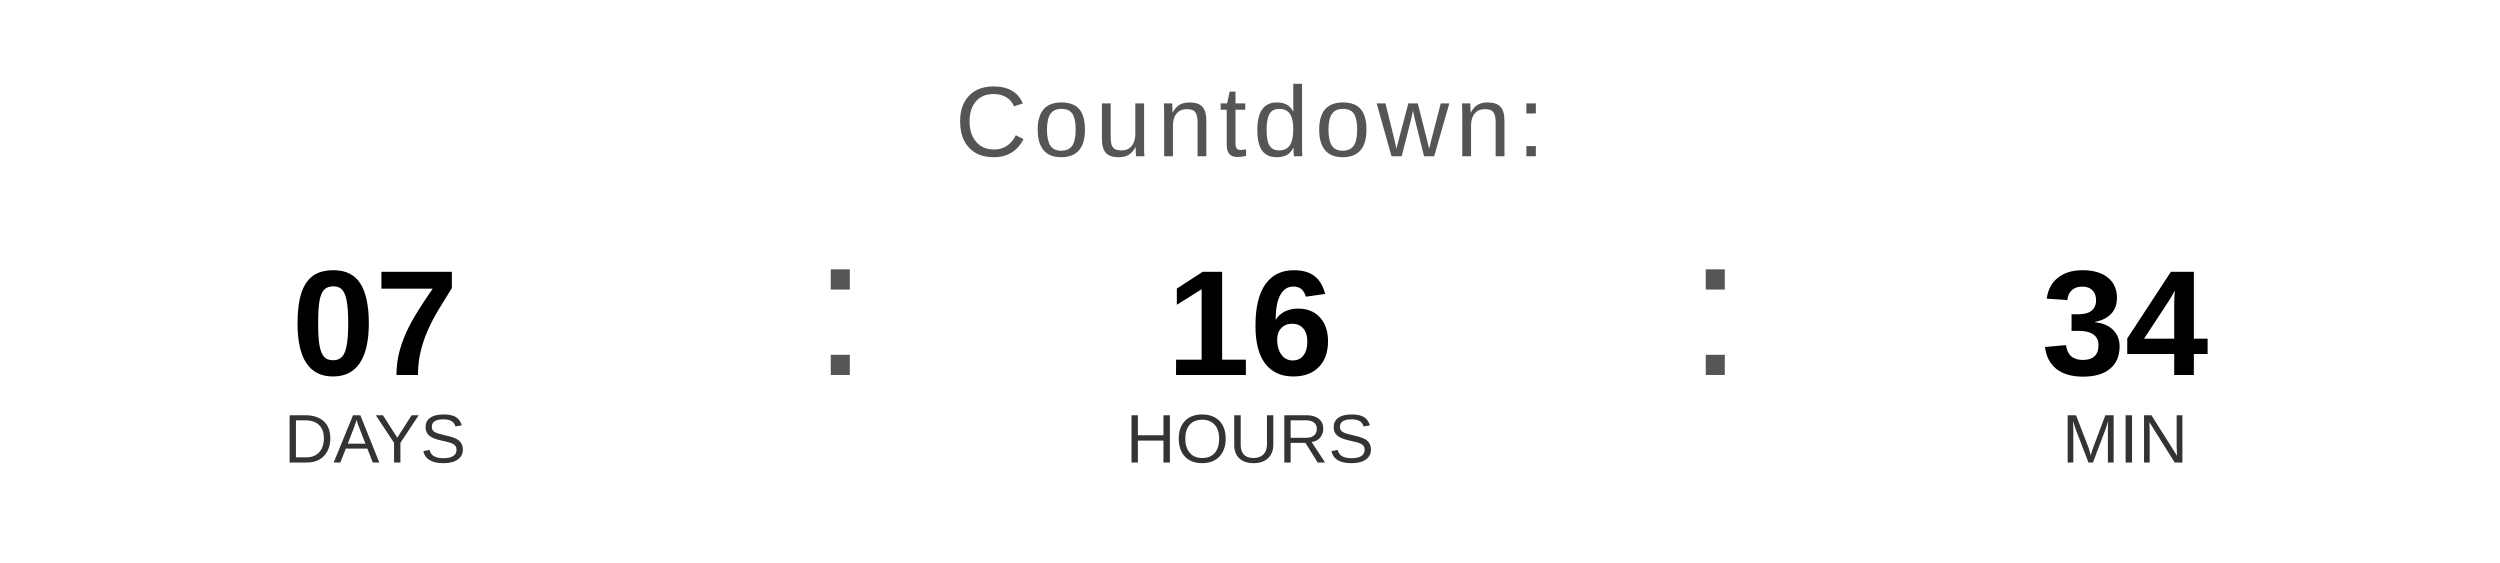
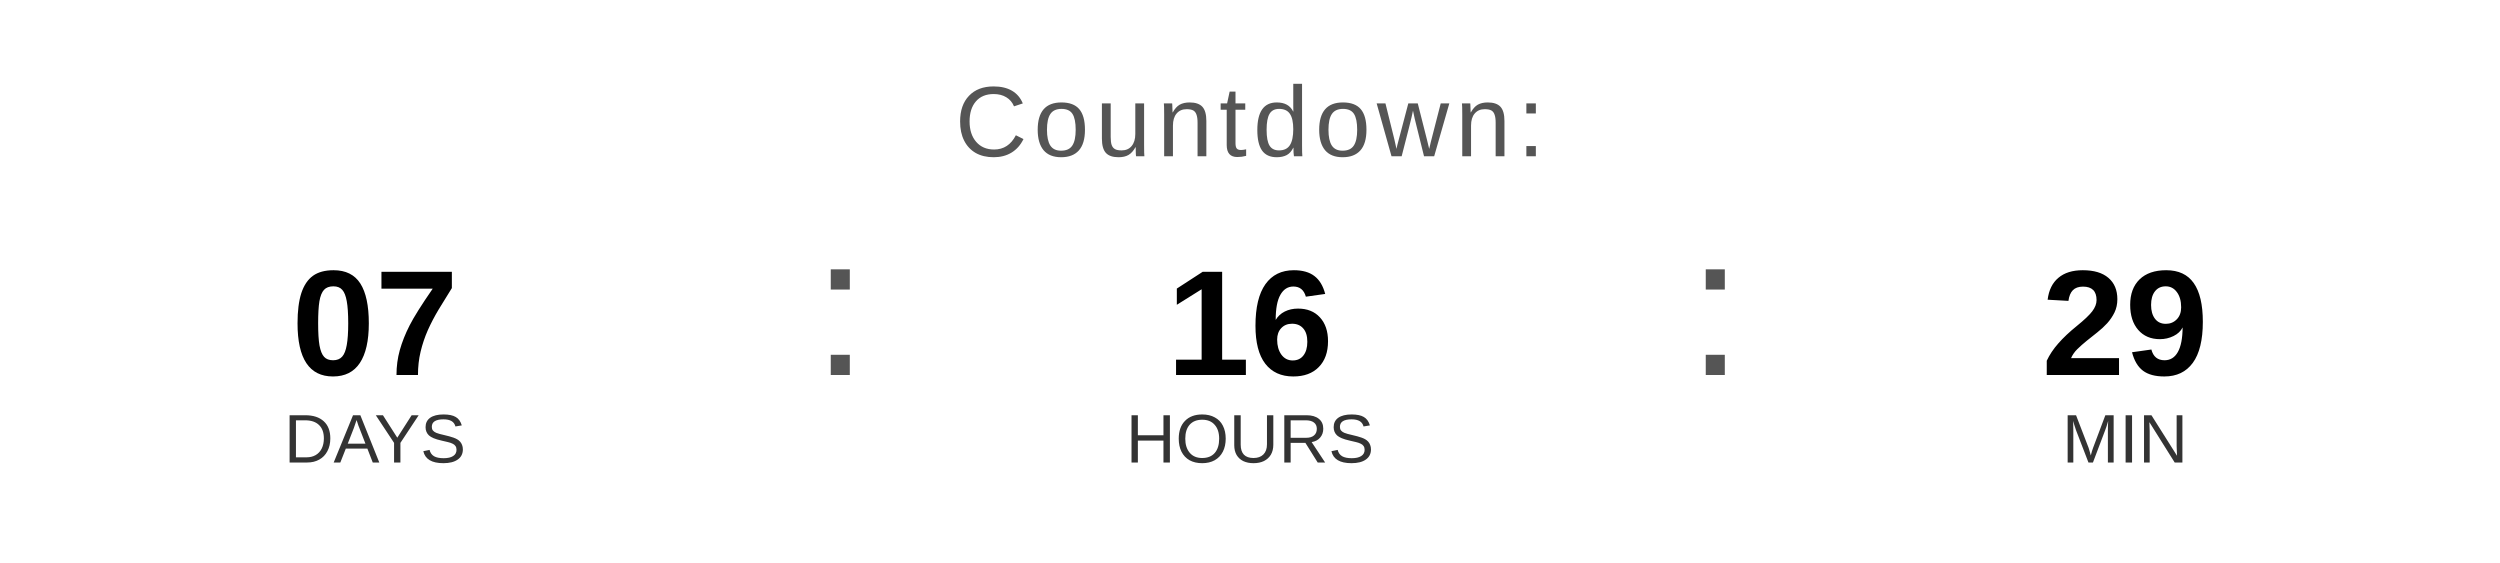
<svg xmlns="http://www.w3.org/2000/svg" width="400" height="90" viewBox="0 0 400 90">
  <text x="200" y="25" font-family="Arial, Helvetica, sans-serif" font-size="16" fill="#555555" text-anchor="middle" letter-spacing="1">
    Countdown:
  </text>
  <text x="60" y="60" font-family="Arial, Helvetica, sans-serif" font-size="24" font-weight="bold" fill="#000000" text-anchor="middle">07</text>
  <text x="60" y="74" font-family="Arial, Helvetica, sans-serif" font-size="11" fill="#333333" text-anchor="middle">DAYS</text>
  <text x="130" y="60" font-family="Arial, sans-serif" font-size="32" fill="#555555">:</text>
  <text x="200" y="60" font-family="Arial, Helvetica, sans-serif" font-size="24" font-weight="bold" fill="#000000" text-anchor="middle">16</text>
  <text x="200" y="74" font-family="Arial, Helvetica, sans-serif" font-size="11" fill="#333333" text-anchor="middle">HOURS</text>
  <text x="270" y="60" font-family="Arial, sans-serif" font-size="32" fill="#555555">:</text>
-   <text x="340" y="60" font-family="Arial, Helvetica, sans-serif" font-size="24" font-weight="bold" fill="#000000" text-anchor="middle">34</text>
+   <text x="340" y="60" font-family="Arial, Helvetica, sans-serif" font-size="24" font-weight="bold" fill="#000000" text-anchor="middle">29</text>
  <text x="340" y="74" font-family="Arial, Helvetica, sans-serif" font-size="11" fill="#333333" text-anchor="middle">MIN</text>
</svg>
